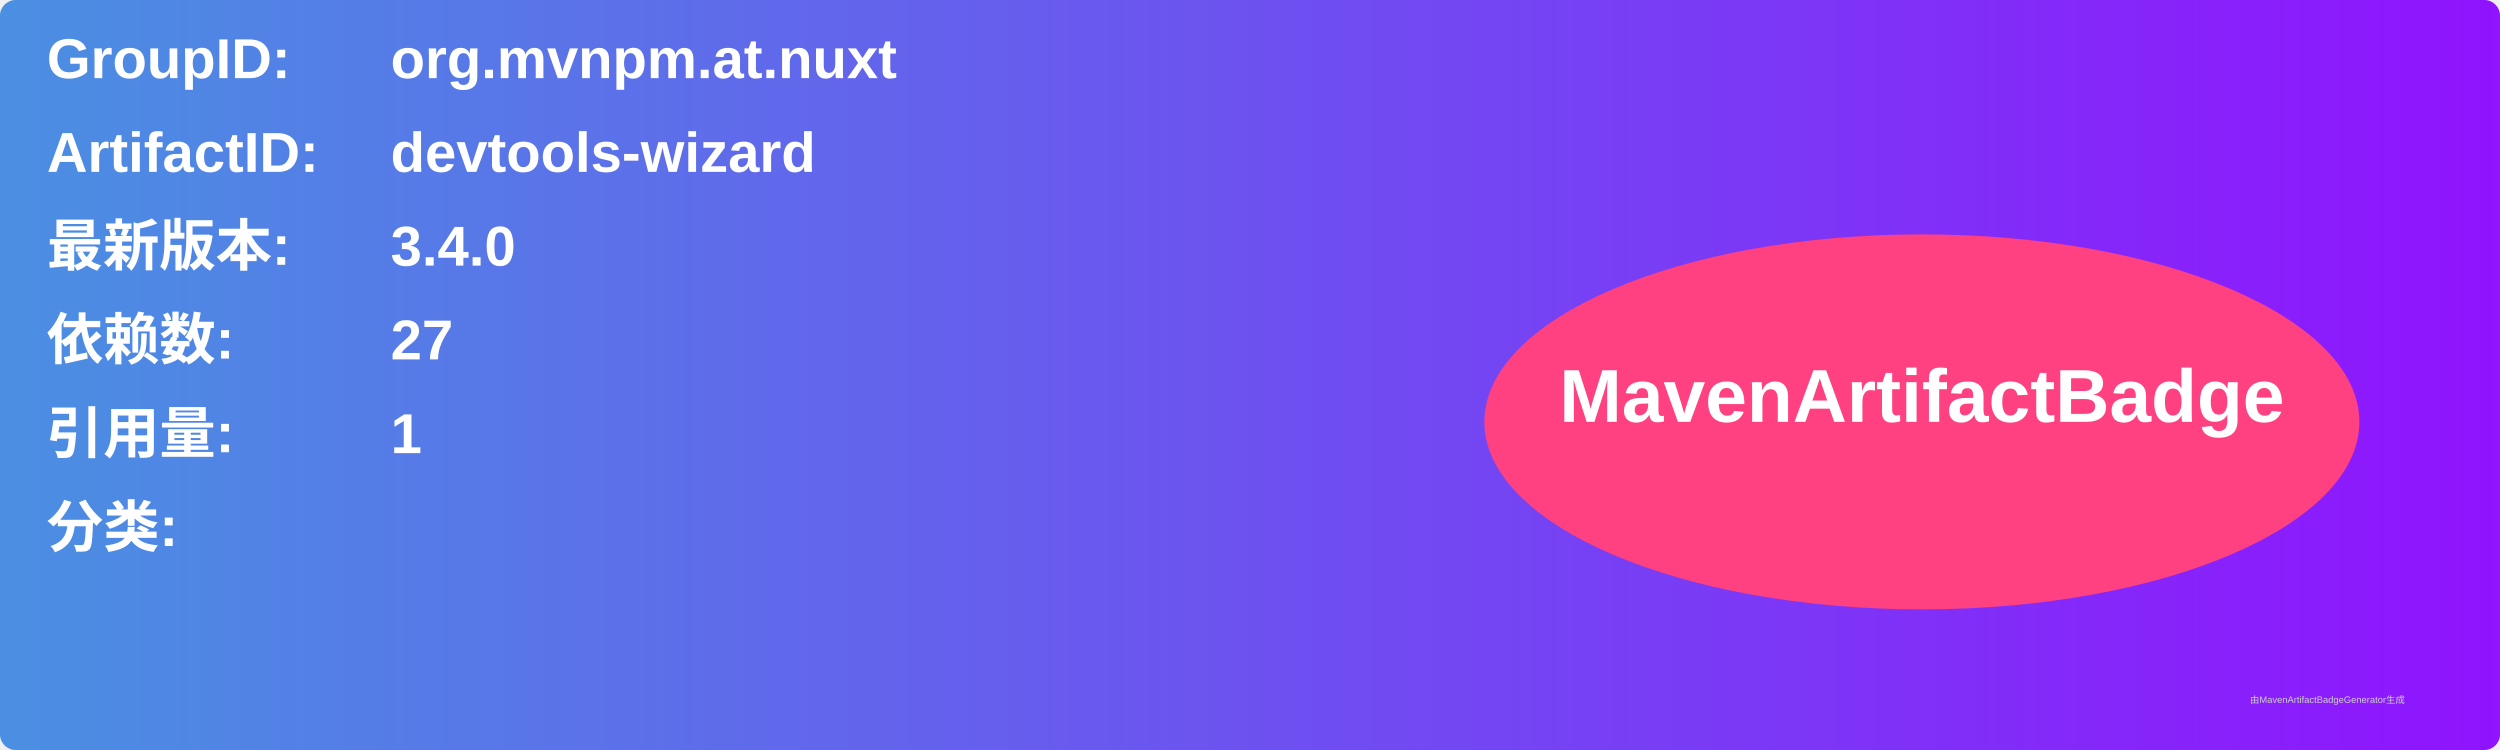
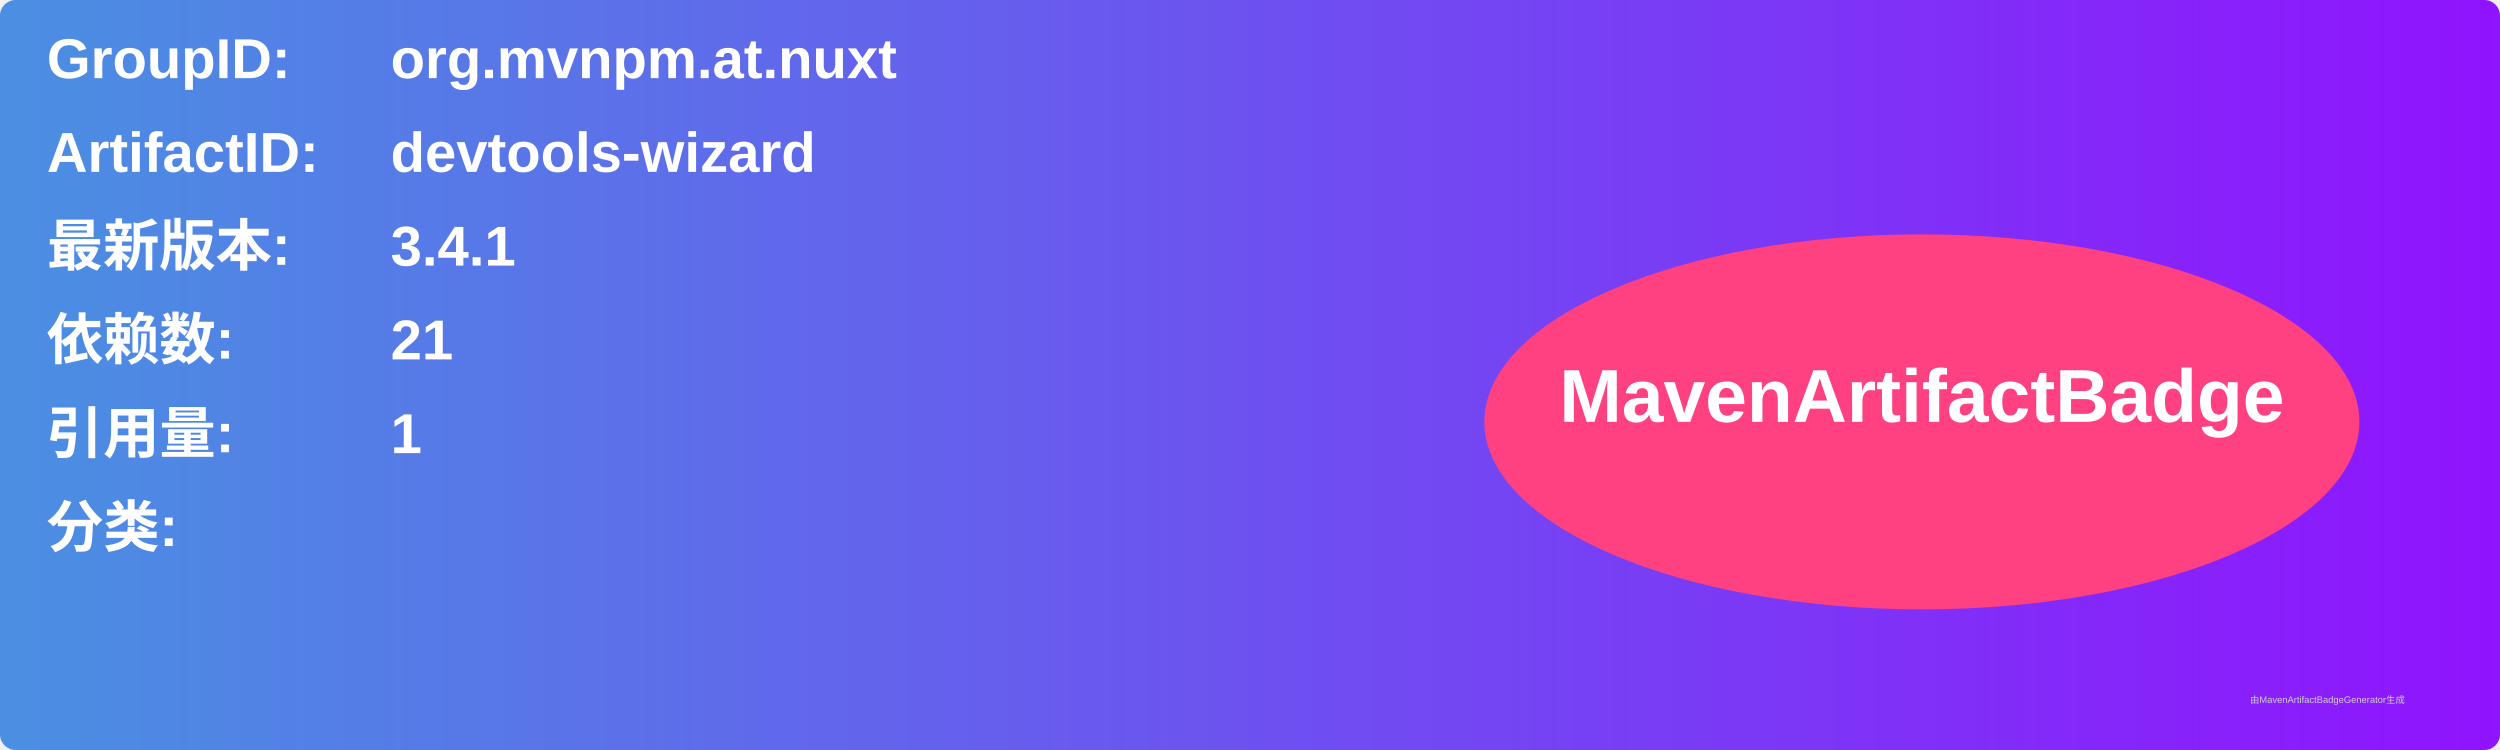
<svg xmlns="http://www.w3.org/2000/svg" width="800" height="240" viewBox="0 0 800 240">
  <linearGradient id="grad" x1="0%" y1="0%" x2="100%" y2="0%">
    <stop offset="0%" stop-color="#4a90e2" />
    <stop offset="100%" stop-color="#9013fe" />
  </linearGradient>
  <rect width="100%" height="100%" rx="5" ry="5" fill="url(#grad)" />
  <g transform="translate(15, 15)">
    <text x="0" y="10" font-family="Arial" font-size="18" fill="white" font-weight="bold" width="260">GroupID:</text>
    <text x="110" y="10" font-family="Arial" font-size="18" fill="white" font-weight="bold" width="460">org.mvnpm.at.nuxt</text>
    <text x="0" y="40" font-family="Arial" font-size="18" fill="white" font-weight="bold" width="260">ArtifactID:</text>
    <text x="110" y="40" font-family="Arial" font-size="18" fill="white" font-weight="bold" width="460">devtools-wizard</text>
    <text x="0" y="70" font-family="Arial" font-size="18" fill="white" font-weight="bold">最新版本:</text>
    <text x="110" y="70" font-family="Arial" font-size="18" fill="white" font-weight="bold">
-       <tspan font-weight="bold">3.4.0</tspan>
+       <tspan font-weight="bold">3.4.1</tspan>
    </text>
    <text x="0" y="100" font-family="Arial" font-size="18" fill="white" font-weight="bold">依赖数: </text>
    <text x="110" y="100" font-family="Arial" font-size="18" fill="white">
-       <tspan font-weight="bold">27</tspan>
+       <tspan font-weight="bold">21</tspan>
    </text>
    <text x="0" y="130" font-family="Arial" font-size="18" fill="white" font-weight="bold">引用量: </text>
    <text x="110" y="130" font-family="Arial" font-size="18" fill="white">
      <tspan font-weight="bold">1</tspan>
    </text>
    <text x="0" y="160" font-family="Arial" font-size="18" fill="white" font-weight="bold">分类:</text>
    <text x="10" y="190" font-family="Arial" font-size="10" fill="white">
      <tspan font-weight="bold" />
    </text>
    <ellipse cx="600" cy="120" rx="140" ry="60" fill="#ff4081" />
    <text x="600" y="120" text-anchor="middle" font-family="Arial" font-size="24" fill="white" font-weight="bold">MavenArtifactBadge</text>
  </g>
  <text x="720" y="225" font-family="Arial" font-size="3" fill="#d0d0d0">由MavenArtifactBadgeGenerator生成</text>
</svg>
